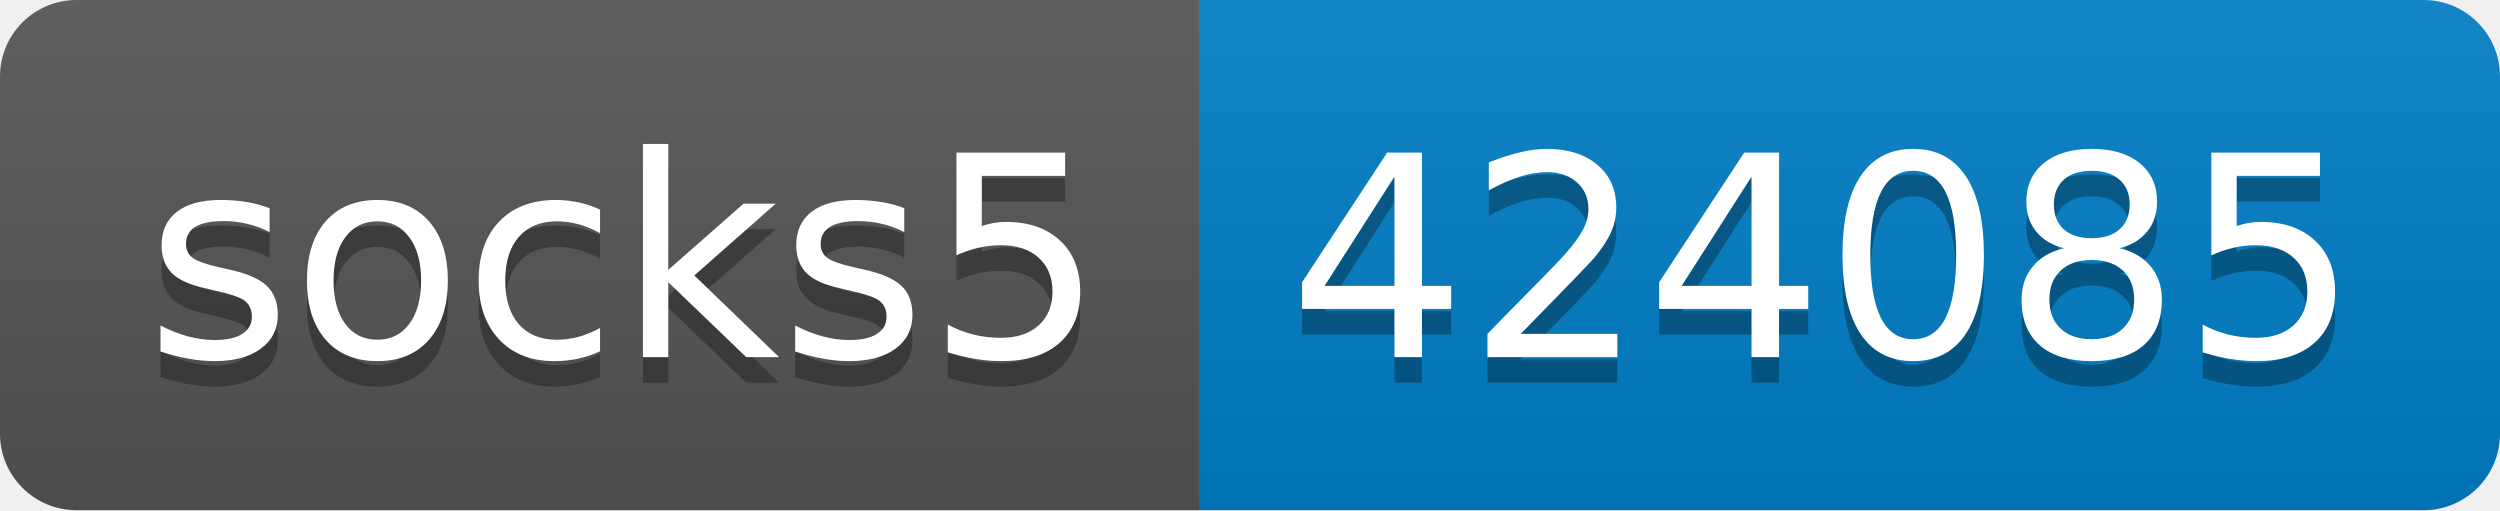
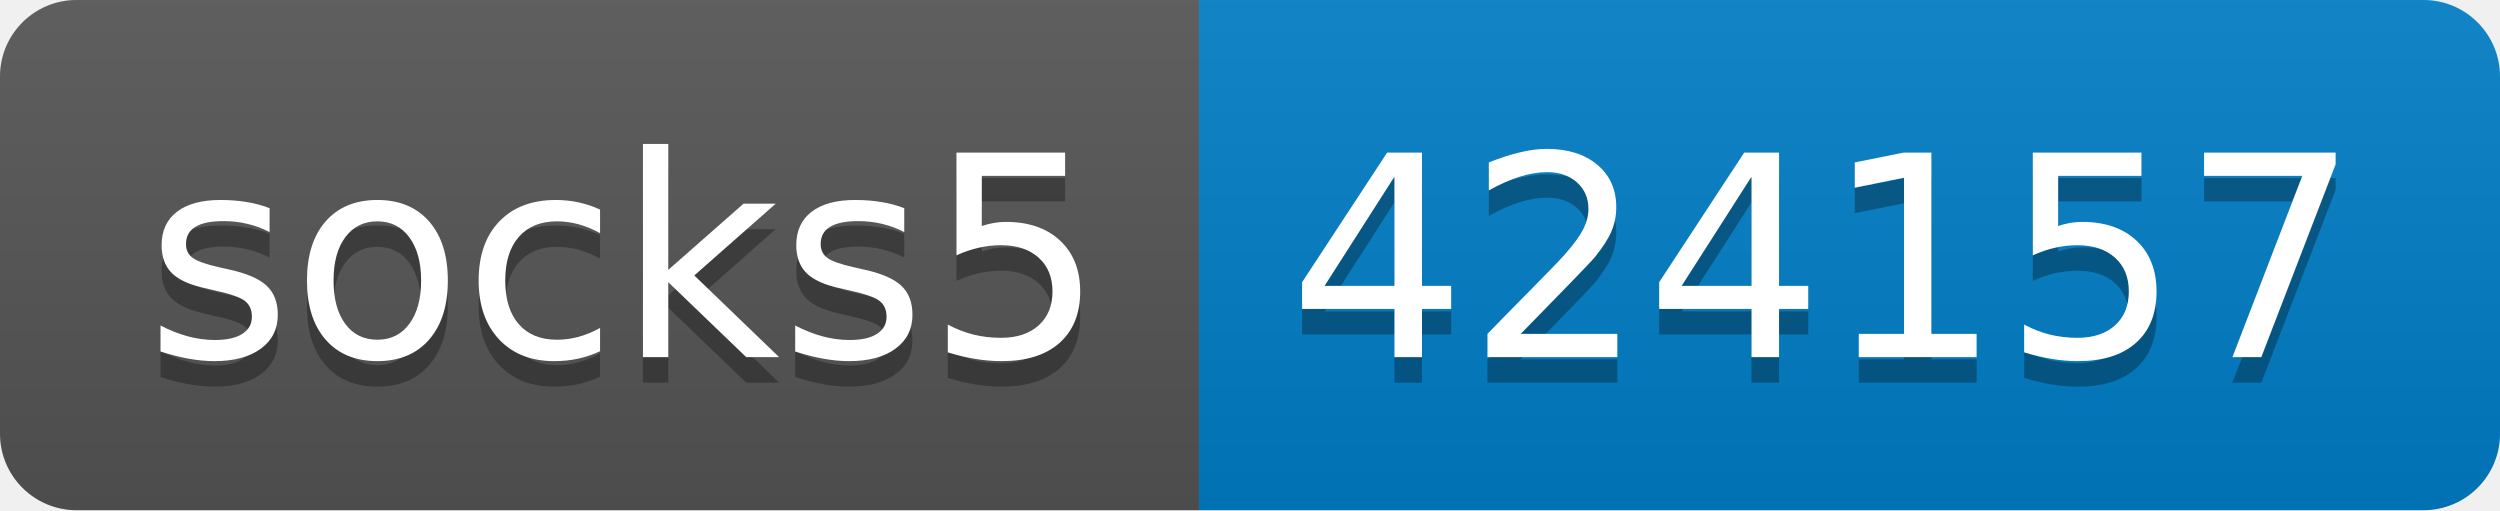
- <svg xmlns="http://www.w3.org/2000/svg" width="98" height="20" role="img" aria-label="socks5: 424085">
+ <svg xmlns="http://www.w3.org/2000/svg" width="98" height="20" role="img" aria-label="socks5: 424157">
  <linearGradient id="s" x2="0" y2="100%">
    <stop offset="0" stop-color="#bbb" stop-opacity=".1" />
    <stop offset="1" stop-opacity=".1" />
  </linearGradient>
  <clipPath id="r">
    <rect width="98" height="20" rx="3" fill="#fff" />
  </clipPath>
  <g clip-path="url(#r)">
    <rect width="47" height="20" fill="#555" />
    <rect x="47" width="51" height="20" fill="#007ec6" />
    <rect width="98" height="20" fill="url(#s)" />
  </g>
  <g fill="#fff" text-anchor="middle" font-family="Verdana,Geneva,DejaVu Sans,sans-serif" text-rendering="geometricPrecision" font-size="110">
    <text aria-hidden="true" x="245" y="150" fill="#010101" fill-opacity=".3" transform="scale(.1)" textLength="370">socks5</text>
    <text x="245" y="140" transform="scale(.1)" fill="#fff" textLength="370">socks5</text>
-     <text aria-hidden="true" x="715" y="150" fill="#010101" fill-opacity=".3" transform="scale(.1)" textLength="410">424085</text>
-     <text x="715" y="140" transform="scale(.1)" fill="#fff" textLength="410">424085</text>
+     <text aria-hidden="true" x="715" y="150" fill="#010101" fill-opacity=".3" transform="scale(.1)" textLength="410">424157</text>
+     <text x="715" y="140" transform="scale(.1)" fill="#fff" textLength="410">424157</text>
  </g>
</svg>
